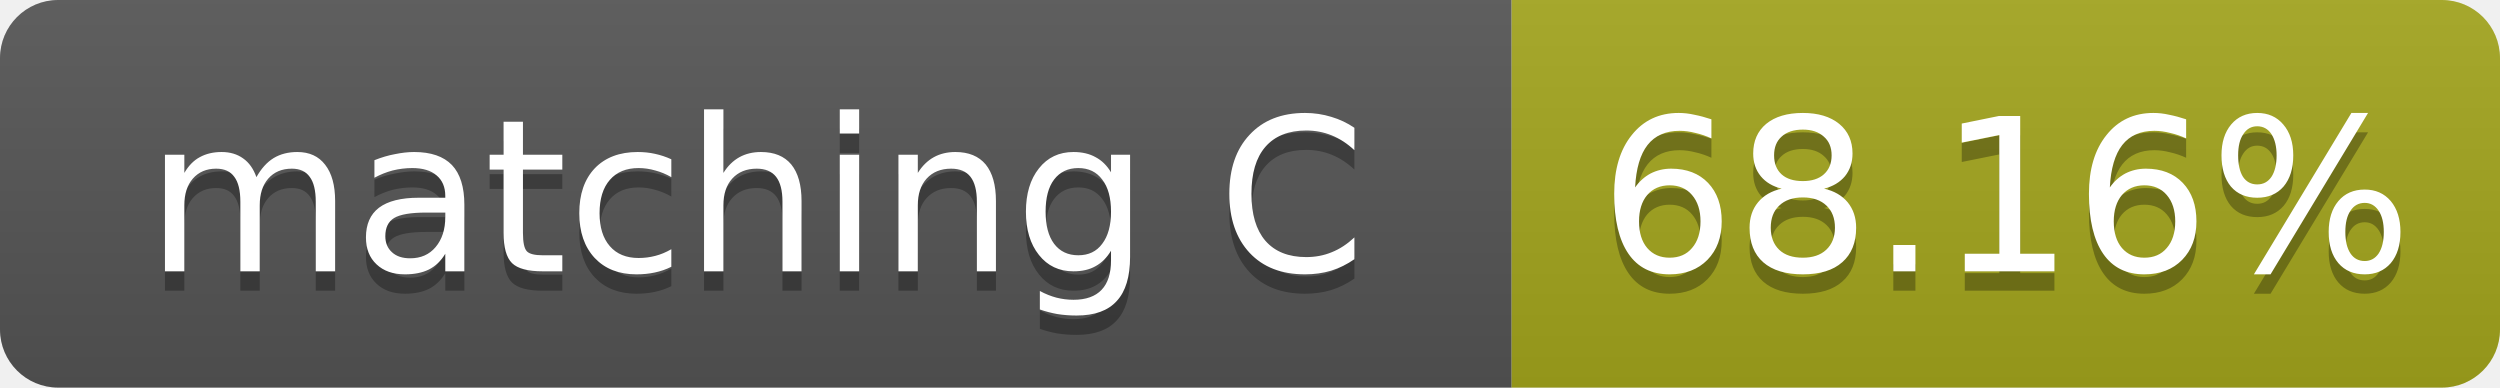
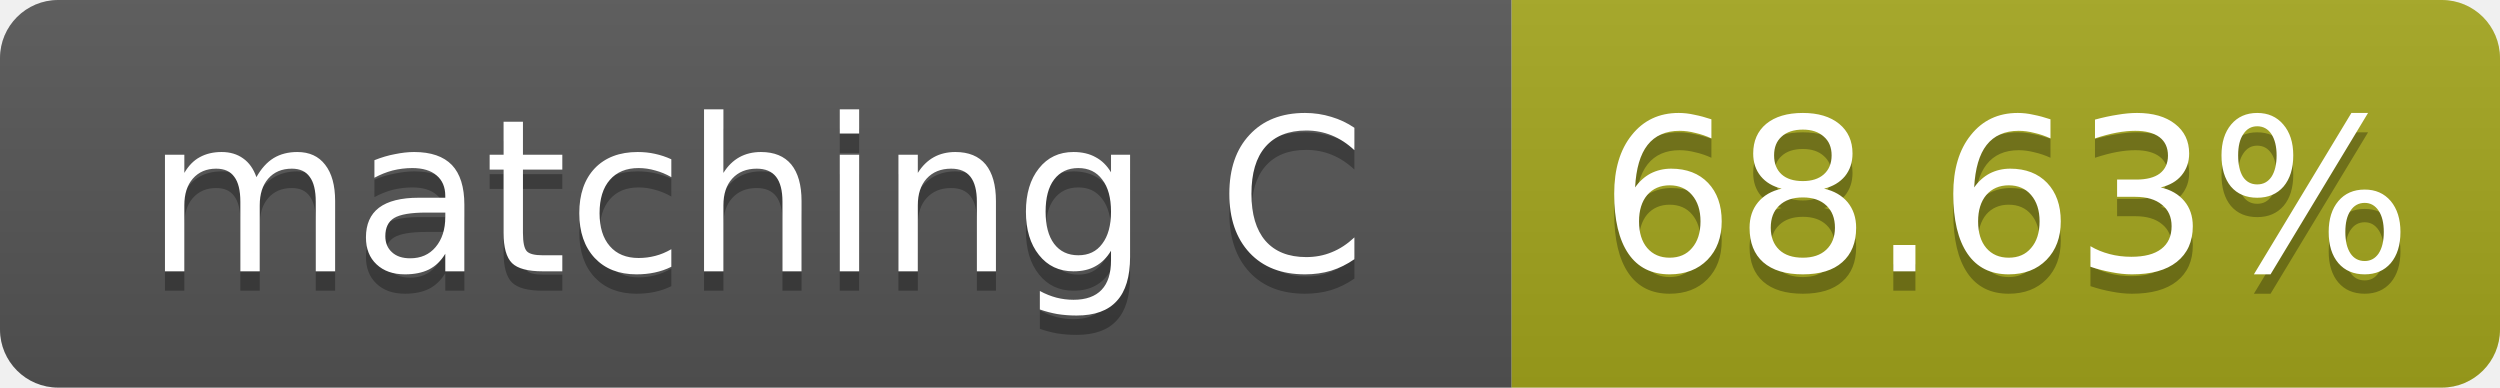
- <svg xmlns="http://www.w3.org/2000/svg" width="129" height="20" role="img" aria-label="matching C: 68.16%">
+ <svg xmlns="http://www.w3.org/2000/svg" width="129" height="20" role="img" aria-label="matching C: 68.63%">
  <linearGradient id="s" x2="0" y2="100%">
    <stop offset="0" stop-color="#bbb" stop-opacity=".1" />
    <stop offset="1" stop-opacity=".1" />
  </linearGradient>
  <clipPath id="r">
    <rect width="129" height="20" rx="3" fill="#fff" />
  </clipPath>
  <g clip-path="url(#r)">
    <rect width="78" height="20" fill="#555" />
    <rect x="78" width="51" height="20" fill="#a4a61d" />
    <rect width="129" height="20" fill="url(#s)" />
  </g>
  <g fill="#fff" text-anchor="middle" font-family="Verdana,Geneva,DejaVu Sans,sans-serif" font-size="11">
    <text x="39.0" y="15" fill="#010101" fill-opacity=".3">matching C</text>
    <text x="39.0" y="14">matching C</text>
-     <text x="103.5" y="15" fill="#010101" fill-opacity=".3">68.16%</text>
-     <text x="103.5" y="14">68.16%</text>
+     <text x="103.5" y="15" fill="#010101" fill-opacity=".3">68.63%</text>
+     <text x="103.5" y="14">68.63%</text>
  </g>
</svg>
